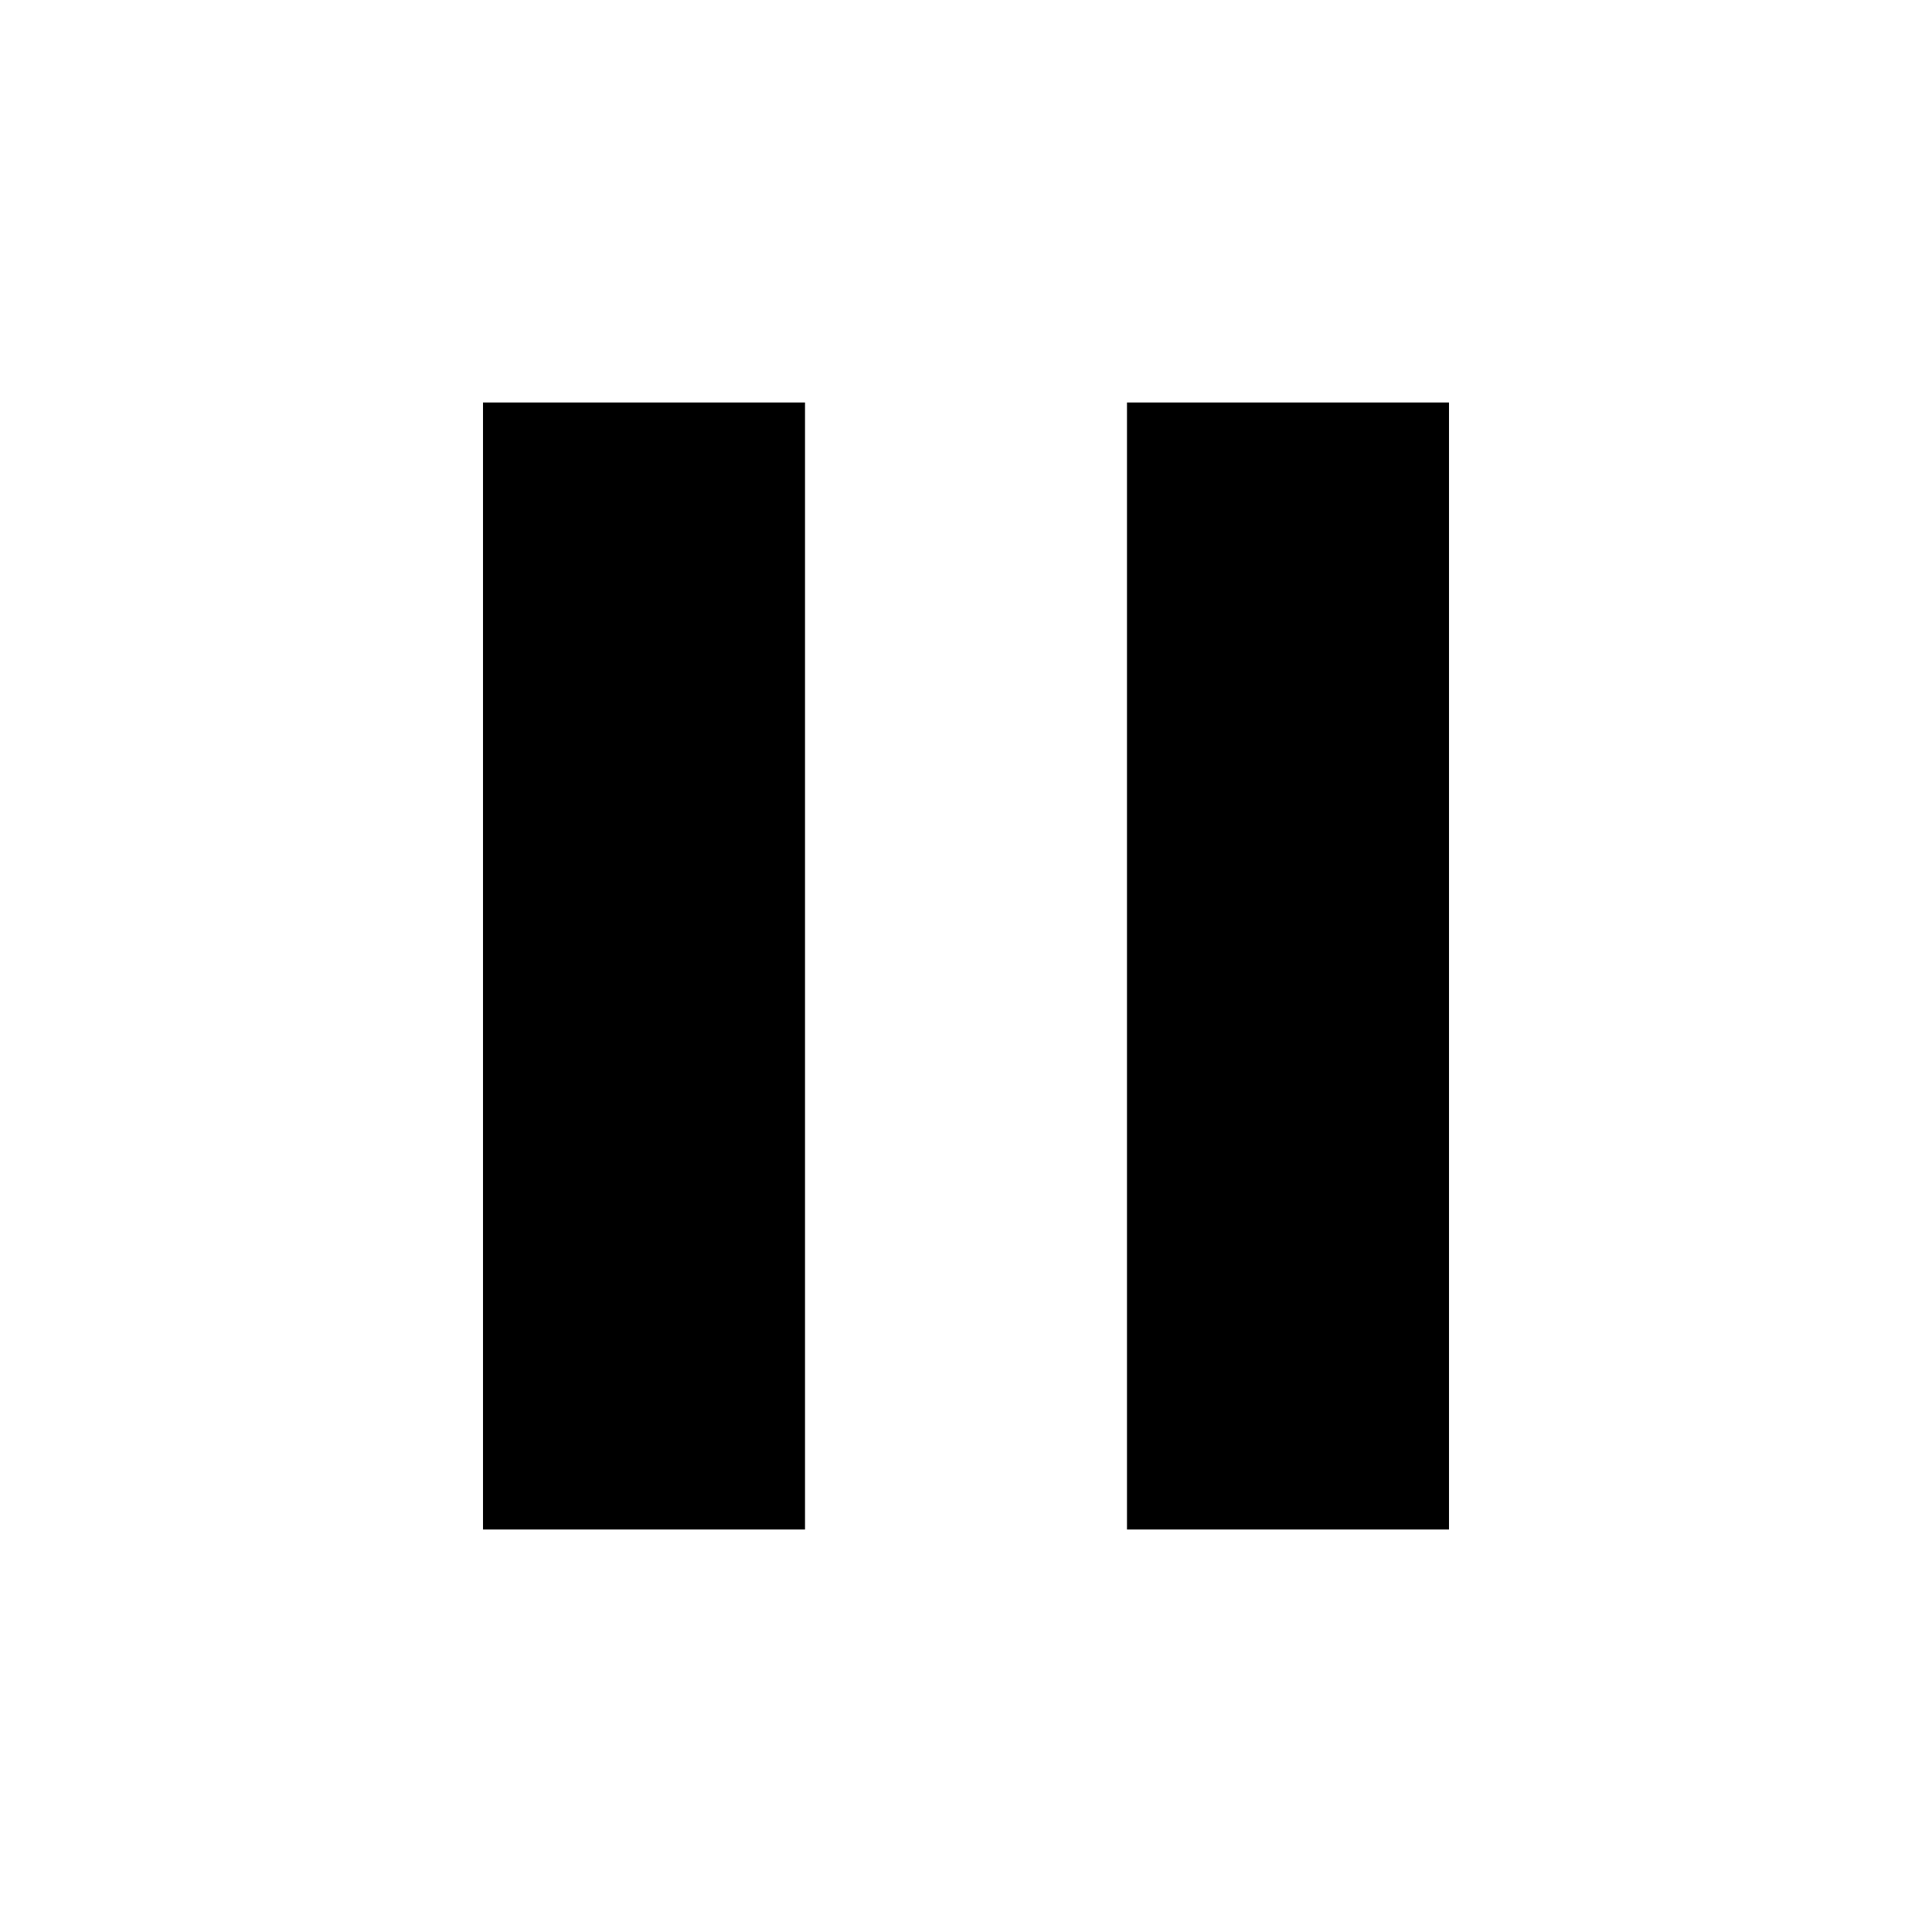
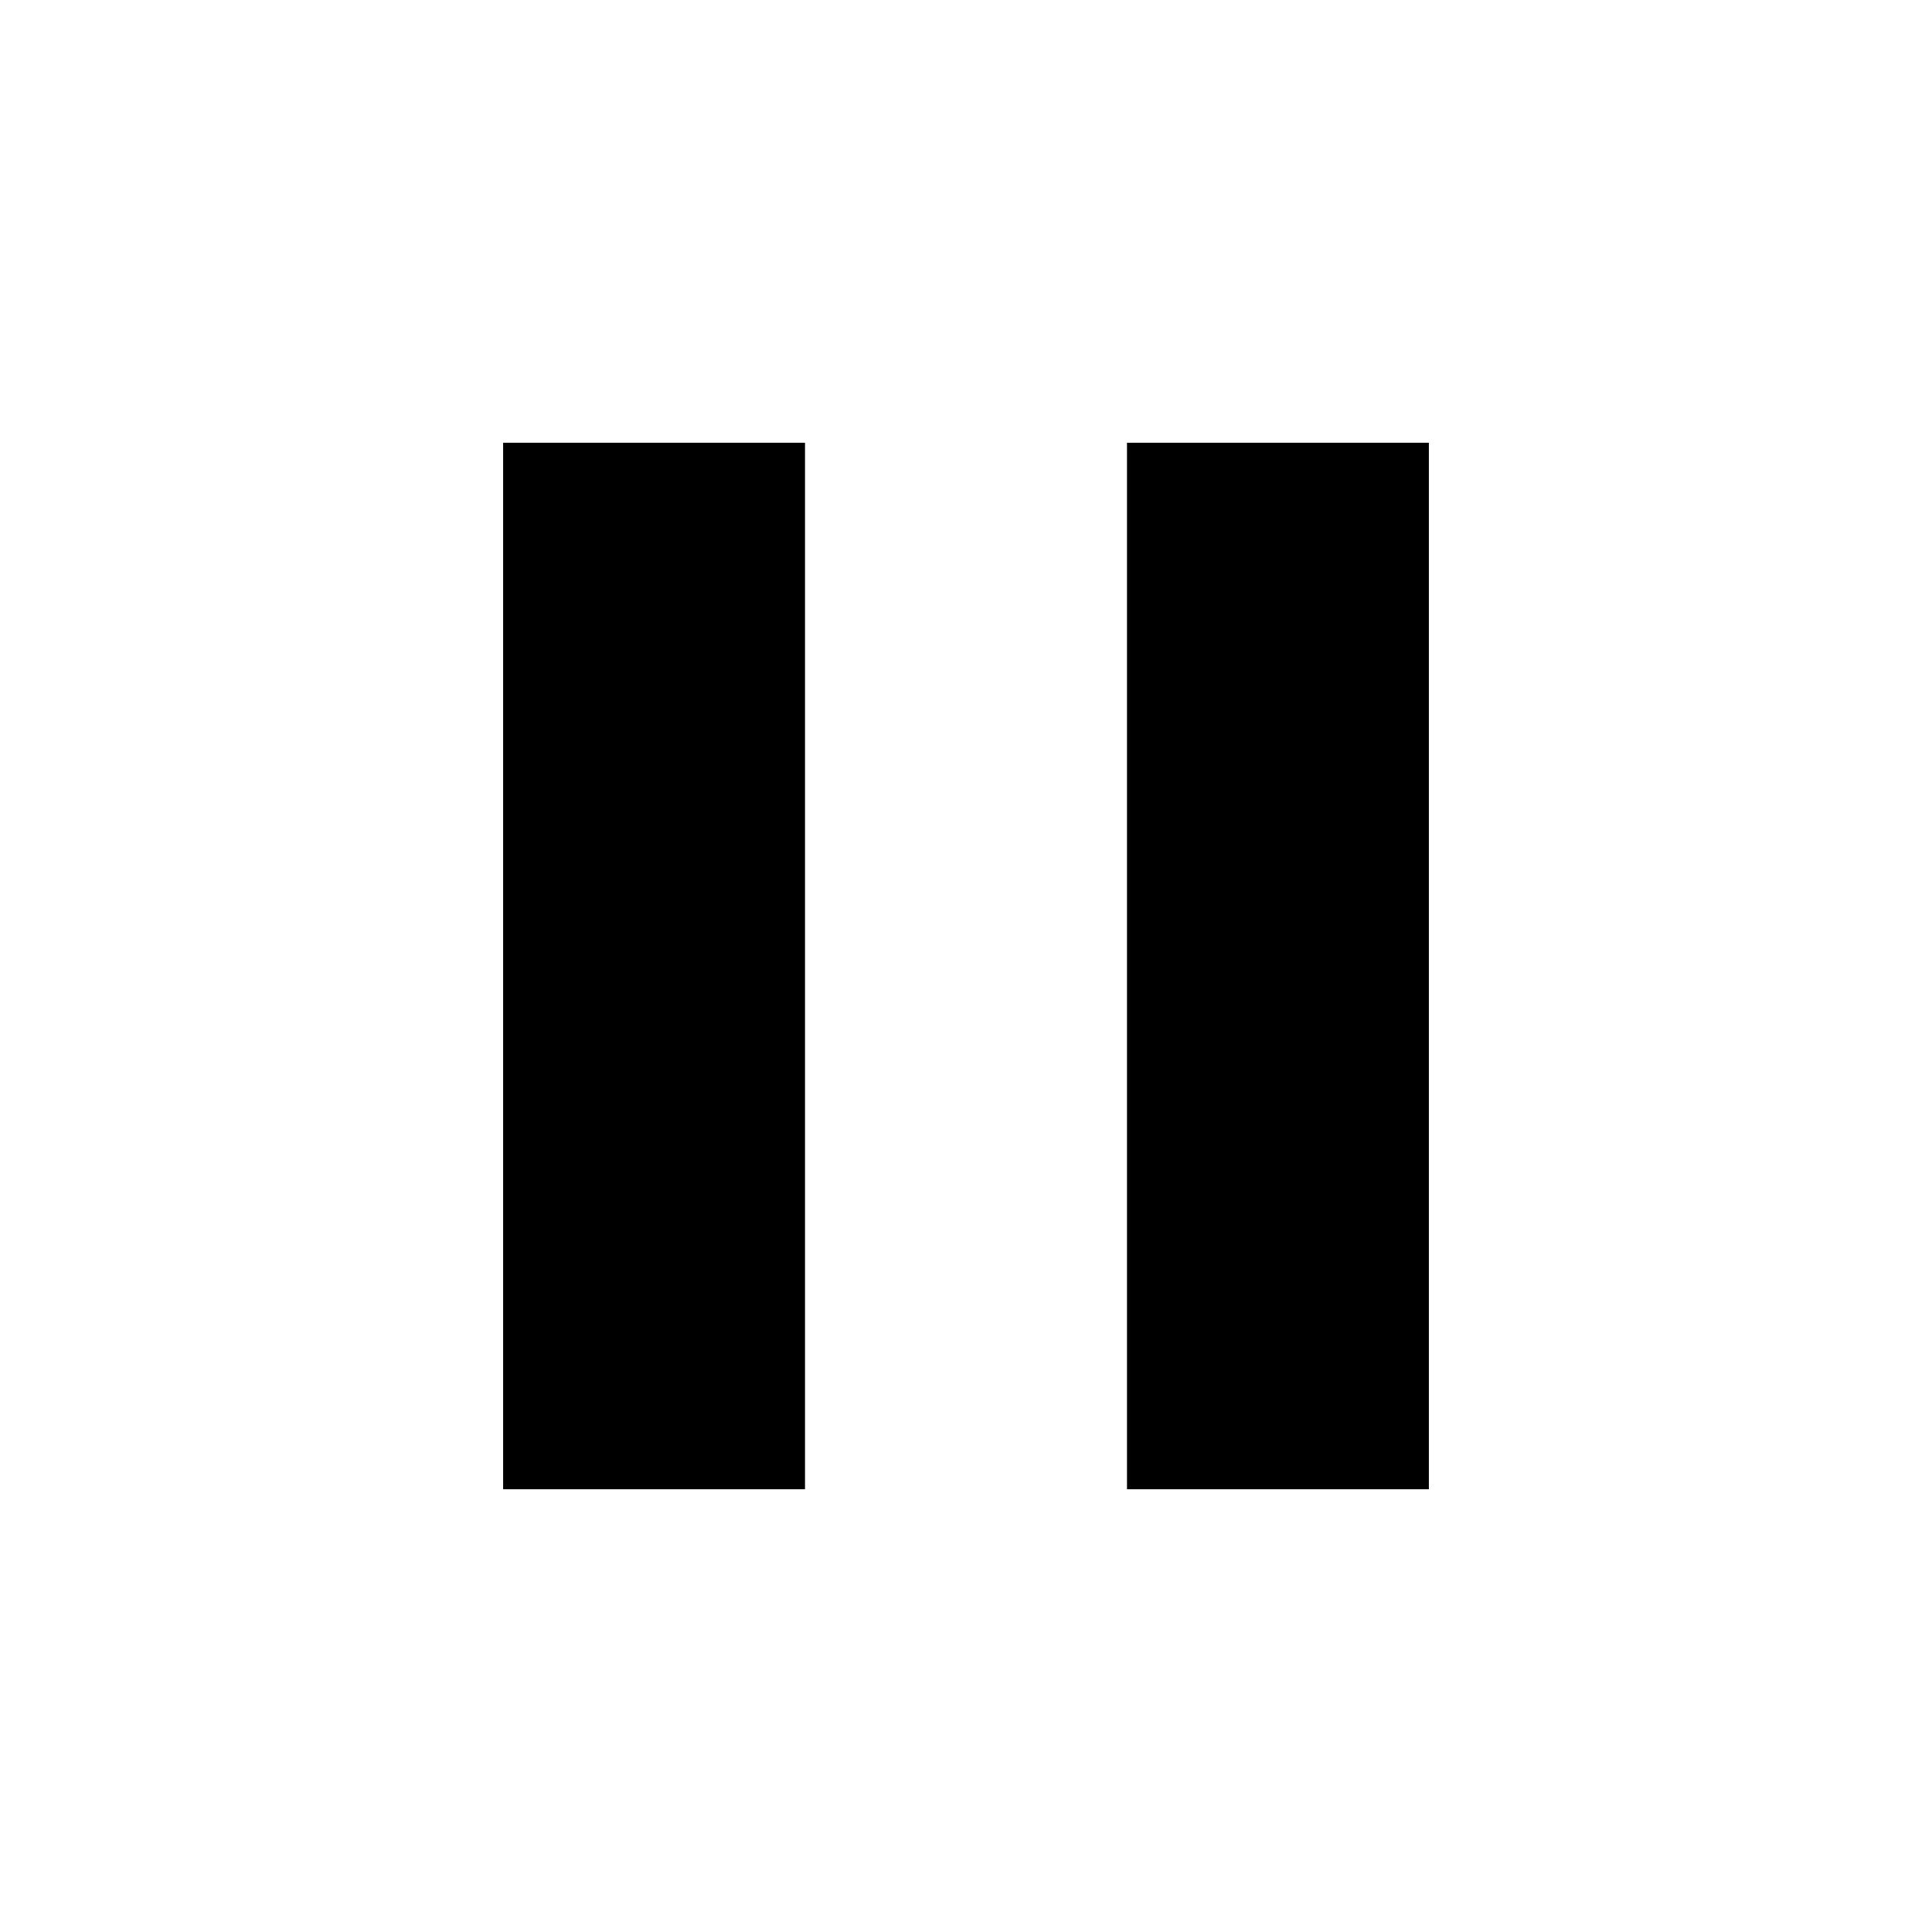
<svg xmlns="http://www.w3.org/2000/svg" height="24" viewBox="0 -960 960 960" width="24">
-   <path d="M560-200v-560h160v560H560Zm-320 0v-560h160v560H240Z" />
+   <path d="M560-220.001v-519.998h149.999v519.998H560Zm-309.999 0v-519.998H400v519.998H250.001Z" />
</svg>
